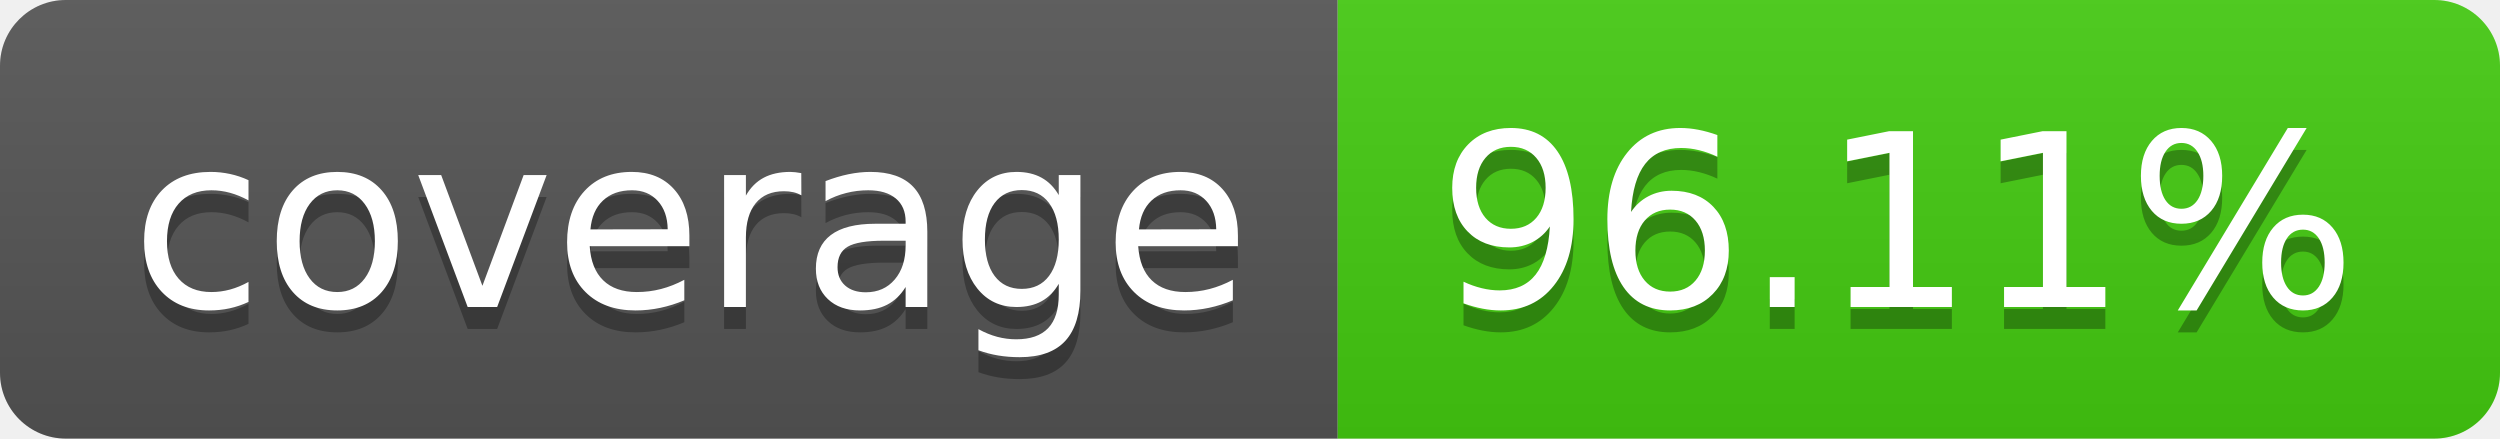
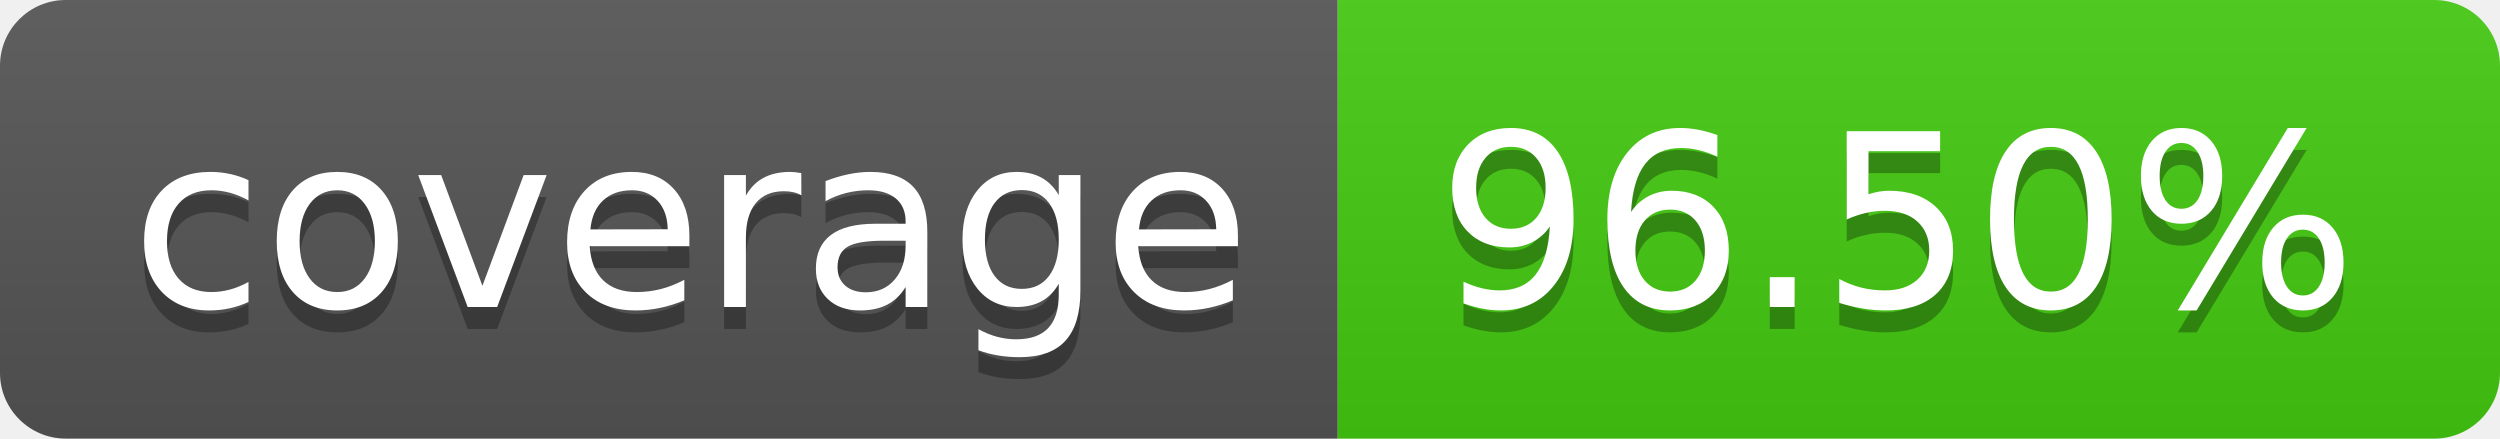
- <svg xmlns="http://www.w3.org/2000/svg" width="114" height="20" role="img" aria-label="coverage: 96.11%">
+ <svg xmlns="http://www.w3.org/2000/svg" width="114" height="20" role="img" aria-label="coverage: 96.50%">
  <linearGradient id="s" x2="0" y2="100%">
    <stop offset="0" stop-color="#bbb" stop-opacity=".1" />
    <stop offset="1" stop-opacity=".1" />
  </linearGradient>
  <clipPath id="r">
    <rect width="114" height="20" rx="3" fill="#fff" />
  </clipPath>
  <g clip-path="url(#r)">
    <rect width="61" height="20" fill="#555" />
    <rect x="61" width="53" height="20" fill="#4c1" />
    <rect width="114" height="20" fill="url(#s)" />
  </g>
  <g fill="#fff" text-anchor="middle" font-family="Verdana,Geneva,DejaVu Sans,sans-serif" text-rendering="geometricPrecision" font-size="110">
    <text aria-hidden="true" x="315" y="150" fill="#010101" fill-opacity=".3" transform="scale(.1)" textLength="510">coverage</text>
    <text x="315" y="140" transform="scale(.1)" fill="#fff" textLength="510">coverage</text>
-     <text aria-hidden="true" x="865" y="150" fill="#010101" fill-opacity=".3" transform="scale(.1)" textLength="430">96.11%</text>
-     <text x="865" y="140" transform="scale(.1)" fill="#fff" textLength="430">96.11%</text>
+     <text aria-hidden="true" x="865" y="150" fill="#010101" fill-opacity=".3" transform="scale(.1)" textLength="430">96.50%</text>
+     <text x="865" y="140" transform="scale(.1)" fill="#fff" textLength="430">96.50%</text>
  </g>
</svg>
